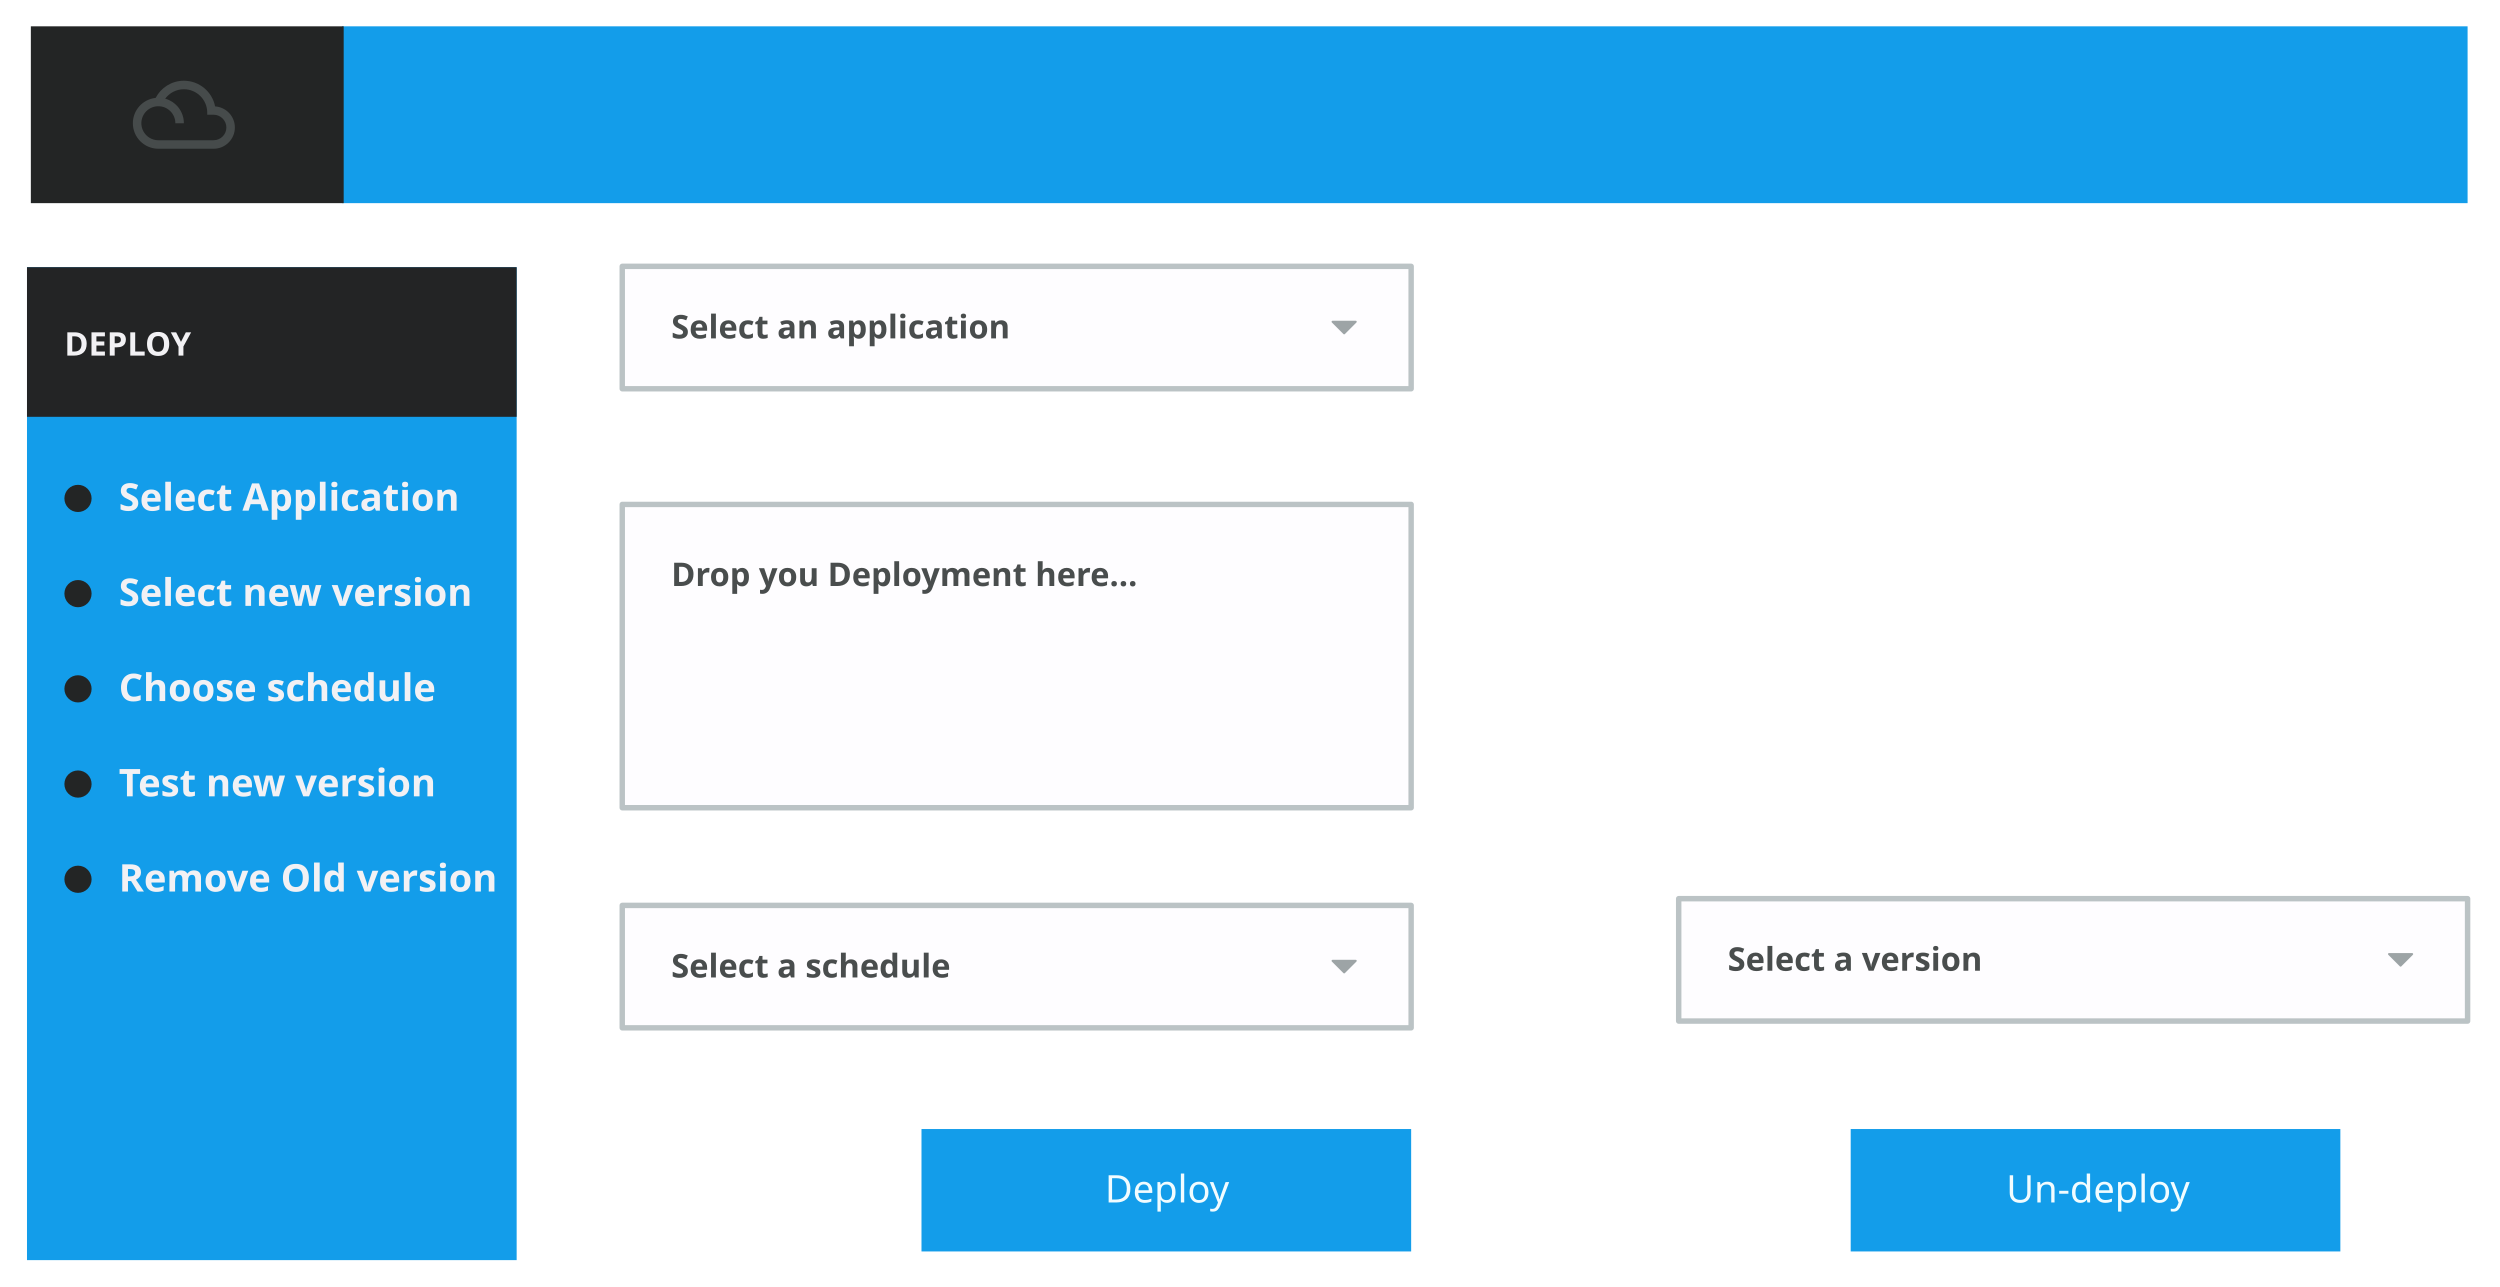
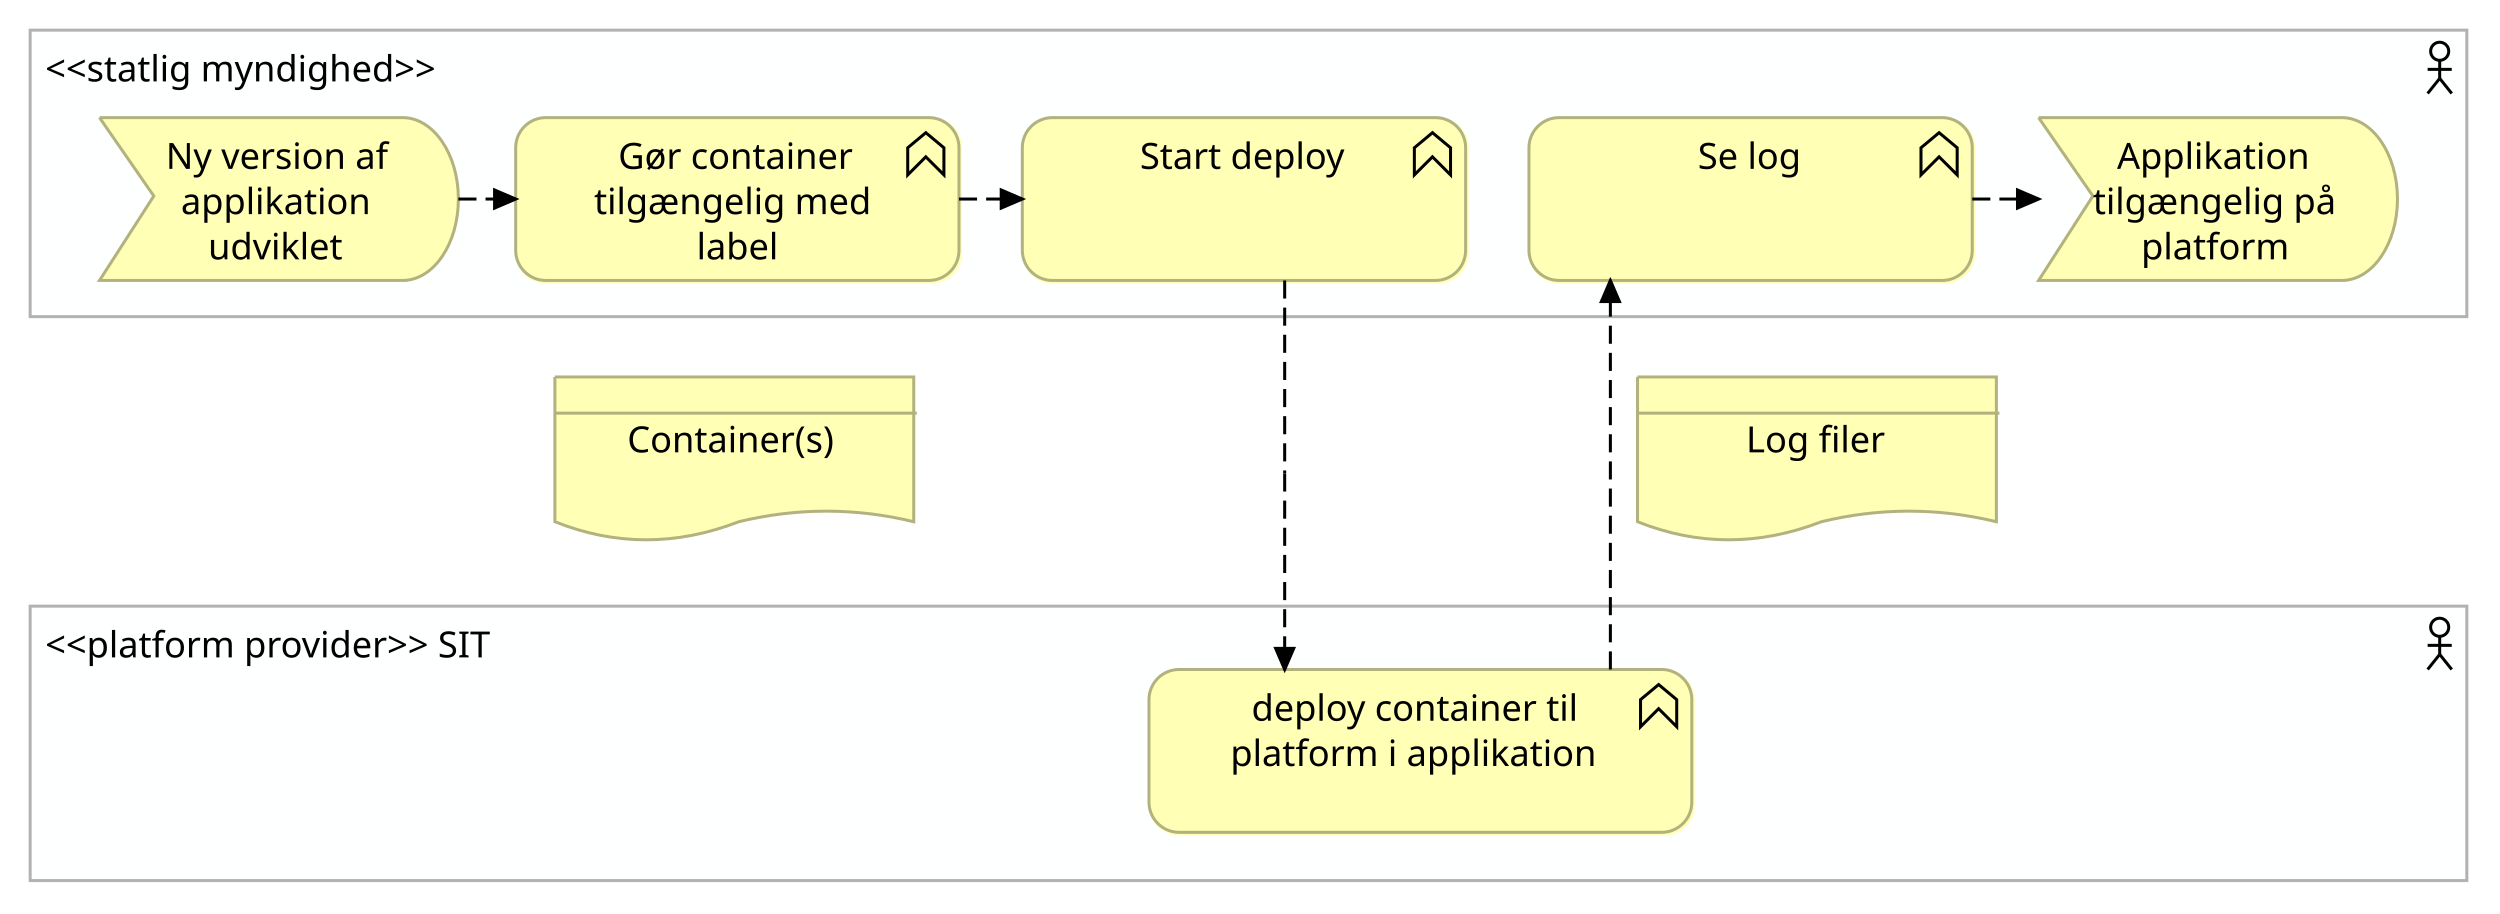
- <svg xmlns="http://www.w3.org/2000/svg" version="1.1" viewBox="0 13 919 473" width="919pt" height="473pt">
-   <defs>
-     <font-face font-family="Avenir" font-size="12" panose-1="2 0 6 3 2 0 0 2 0 3" units-per-em="1000" underline-position="-75" underline-thickness="50" slope="0" x-height="474" cap-height="708" ascent="1e3" descent="-365.997" font-weight="600">
-       <font-face-src>
-         <font-face-name name="Avenir-Medium" />
-       </font-face-src>
-     </font-face>
-     <font-face font-family="Avenir" font-size="14" panose-1="2 0 6 3 2 0 0 2 0 3" units-per-em="1000" underline-position="-75" underline-thickness="50" slope="0" x-height="474" cap-height="708" ascent="1e3" descent="-365.997" font-weight="600">
-       <font-face-src>
-         <font-face-name name="Avenir-Medium" />
-       </font-face-src>
-     </font-face>
-     <font-face font-family="Avenir" font-size="14" panose-1="2 11 5 3 2 2 3 2 2 4" units-per-em="1000" underline-position="-75" underline-thickness="50" slope="0" x-height="468" cap-height="708" ascent="1e3" descent="-365.997" font-weight="500">
-       <font-face-src>
-         <font-face-name name="Avenir-Roman" />
-       </font-face-src>
-     </font-face>
-   </defs>
-   <g stroke="none" stroke-opacity="1" stroke-dasharray="none" fill="none" fill-opacity="1">
-     <g>
-       <rect x="228.74" y="198.425" width="290" height="111.496" fill="#fefdff" />
-       <rect x="228.74" y="198.425" width="290" height="111.496" stroke="#bbc3c5" stroke-linecap="round" stroke-linejoin="round" stroke-width="2" />
-       <text transform="translate(246.7401 216.4252)" fill="#494d4d">
-         <tspan font-family="Avenir" font-size="12" font-weight="600" fill="#494d4d" x="0" y="12" textLength="160.968">Drop you Deployment here…</tspan>
-       </text>
-       <rect x="228.74" y="110.906" width="290" height="45" fill="#fefdff" />
-       <rect x="228.74" y="110.906" width="290" height="45" stroke="#bbc3c5" stroke-linecap="round" stroke-linejoin="round" stroke-width="2" />
-       <text transform="translate(246.7401 125.4055)" fill="#494d4d">
-         <tspan font-family="Avenir" font-size="12" font-weight="600" fill="#494d4d" x="0" y="12" textLength="112.476">Select an application</tspan>
-       </text>
-       <path d="M 498.632 131.534 C 498.738 131.428 498.769 131.27 498.712 131.133 C 498.655 130.994 498.521 130.906 498.372 130.906 L 489.844 130.906 C 489.696 130.906 489.561 130.994 489.505 131.133 C 489.447 131.27 489.479 131.428 489.584 131.534 L 493.848 135.798 C 493.92 135.869 494.014 135.906 494.109 135.906 C 494.202 135.906 494.297 135.869 494.369 135.798 Z" fill="#9da4a6" />
-       <rect x="9.921" y="111.22" width="180" height="365" fill="#139dea" />
-       <circle cx="28.671" cy="196.22" r="5" fill="#232525" />
-       <text transform="translate(43.67126 186.7205)" fill="#f2f1f4">
-         <tspan font-family="Avenir" font-size="14" font-weight="600" fill="#f2f1f4" x="0" y="14" textLength="114.87">Select Application</tspan>
-       </text>
-       <circle cx="28.671" cy="231.22" r="5" fill="#232525" />
-       <text transform="translate(43.67126 221.7205)" fill="#f2f1f4">
-         <tspan font-family="Avenir" font-size="14" font-weight="600" fill="#f2f1f4" x="0" y="14" textLength="118.258">Select new version</tspan>
-       </text>
-       <circle cx="28.671" cy="266.22" r="5" fill="#232525" />
-       <text transform="translate(43.67126 256.7205)" fill="#f2f1f4">
-         <tspan font-family="Avenir" font-size="14" font-weight="600" fill="#f2f1f4" x="0" y="14" textLength="108.178">Choose schedule</tspan>
-       </text>
-       <circle cx="28.671" cy="301.22" r="5" fill="#232525" />
-       <text transform="translate(43.67126 291.7205)" fill="#f2f1f4">
-         <tspan font-family="Avenir" font-size="14" font-weight="600" fill="#f2f1f4" x="0" y="14" textLength="106.834">Test new version</tspan>
-       </text>
-       <circle cx="28.671" cy="336.22" r="5" fill="#232525" />
-       <text transform="translate(43.67126 326.7205)" fill="#f2f1f4">
-         <tspan font-family="Avenir" font-size="14" font-weight="600" fill="#f2f1f4" x="0" y="14" textLength="128.352">Remove Old version</tspan>
-       </text>
-       <path d="M 107.827 137.848 C 107.932 137.743 107.964 137.585 107.907 137.448 C 107.85 137.309 107.716 137.22 107.566 137.22 L 99.039 137.22 C 98.891 137.22 98.756 137.309 98.7 137.448 C 98.642 137.585 98.674 137.743 98.779 137.848 L 103.043 142.113 C 103.114 142.184 103.209 142.22 103.303 142.22 C 103.397 142.22 103.492 142.184 103.564 142.113 Z" fill="#9da4a6" />
-       <rect x="9.921" y="111.22" width="180" height="55" fill="#232425" />
-       <text transform="translate(23.67126 131.7205)" fill="#f2f1f4">
-         <tspan font-family="Avenir" font-size="12" font-weight="600" fill="#f2f1f4" x="0" y="12" textLength="46.896">DEPLOY</tspan>
-       </text>
-       <rect x="125.709" y="22.677" width="781.378" height="65" fill="#139dea" />
-       <text transform="translate(160.7087 45.67717)" fill="#fefdff">
-         <tspan font-family="Avenir" font-size="14" font-weight="600" fill="#fefdff" x="355.689" y="14" textLength="46.704">            </tspan>
-       </text>
-       <rect x="11.339" y="22.677" width="115" height="65" fill="#232525" />
-       <path d="M 79.073 52.115 C 78.01 46.724 73.276 42.677 67.589 42.677 C 63.073 42.677 59.167 45.24 57.214 48.99 C 52.51 49.49 48.839 53.458 48.839 58.302 C 48.839 63.474 53.042 67.677 58.214 67.677 L 78.526 67.677 C 82.839 67.677 86.339 64.177 86.339 59.865 C 86.339 55.74 83.135 52.396 79.073 52.115 Z M 78.526 64.552 L 58.214 64.552 C 54.76 64.552 51.964 61.755 51.964 58.302 C 51.964 54.849 54.76 52.052 58.214 52.052 C 61.667 52.052 64.464 54.849 64.464 58.302 L 67.589 58.302 C 67.589 53.99 64.682 50.365 60.714 49.271 C 62.292 47.177 64.776 45.802 67.589 45.802 C 72.323 45.802 76.182 49.662 76.182 54.396 L 76.182 55.177 L 78.526 55.177 C 81.104 55.177 83.214 57.287 83.214 59.865 C 83.214 62.443 81.104 64.552 78.526 64.552 Z" fill="#464b4b" />
-       <rect x="338.74" y="428.031" width="180" height="45" fill="#139dea" />
-       <text transform="translate(338.7402 441.0315)" fill="#f1fcff">
-         <tspan font-family="Avenir" font-size="14" font-weight="500" fill="#f1fcff" x="67.432" y="14" textLength="45.136">Deploy</tspan>
-       </text>
-       <rect x="228.74" y="345.827" width="290" height="45" fill="#fefdff" />
-       <rect x="228.74" y="345.827" width="290" height="45" stroke="#bbc3c5" stroke-linecap="round" stroke-linejoin="round" stroke-width="2" />
-       <text transform="translate(246.7401 360.3268)" fill="#494d4d">
-         <tspan font-family="Avenir" font-size="12" font-weight="600" fill="#494d4d" x="0" y="12" textLength="94.032">Select a schedule</tspan>
-       </text>
-       <path d="M 498.632 366.455 C 498.738 366.35 498.769 366.191 498.712 366.054 C 498.655 365.915 498.521 365.827 498.372 365.827 L 489.844 365.827 C 489.696 365.827 489.561 365.915 489.505 366.054 C 489.447 366.191 489.479 366.35 489.584 366.455 L 493.848 370.719 C 493.92 370.79 494.014 370.827 494.109 370.827 C 494.202 370.827 494.297 370.79 494.369 370.719 Z" fill="#9da4a6" />
-       <rect x="680.315" y="428.031" width="180" height="45" fill="#139dea" />
-       <text transform="translate(680.315 441.0315)" fill="#f1fcff">
-         <tspan font-family="Avenir" font-size="14" font-weight="500" fill="#f1fcff" x="57.191" y="14" textLength="65.618">Un-deploy</tspan>
-       </text>
-       <rect x="617.087" y="343.346" width="290" height="45" fill="#fefdff" />
-       <rect x="617.087" y="343.346" width="290" height="45" stroke="#bbc3c5" stroke-linecap="round" stroke-linejoin="round" stroke-width="2" />
-       <text transform="translate(635.0866 357.8465)" fill="#494d4d">
-         <tspan font-family="Avenir" font-size="12" font-weight="600" fill="#494d4d" x="0" y="12" textLength="85.14">Select a version</tspan>
-       </text>
-       <path d="M 886.979 363.974 C 887.084 363.869 887.116 363.711 887.058 363.574 C 887.001 363.435 886.867 363.346 886.718 363.346 L 878.191 363.346 C 878.042 363.346 877.908 363.435 877.851 363.574 C 877.793 363.711 877.826 363.869 877.931 363.974 L 882.194 368.239 C 882.266 368.31 882.36 368.346 882.455 368.346 C 882.549 368.346 882.643 368.31 882.715 368.239 Z" fill="#9da4a6" />
+ <svg xmlns="http://www.w3.org/2000/svg" fill-opacity="1" color-rendering="auto" color-interpolation="auto" text-rendering="auto" stroke="black" stroke-linecap="square" stroke-miterlimit="10" shape-rendering="auto" stroke-opacity="1" fill="black" stroke-dasharray="none" font-weight="normal" stroke-width="1" viewBox="0 0 829 303" font-family="'Dialog'" font-style="normal" stroke-linejoin="miter" font-size="12" stroke-dashoffset="0" image-rendering="auto">
+   <defs id="genericDefs" />
+   <g>
+     <defs id="defs1">
+       <clipPath clipPathUnits="userSpaceOnUse" id="clipPath1">
+         <path d="M9 9 L820 9 L820 107 L9 107 L9 9 Z" />
+       </clipPath>
+       <clipPath clipPathUnits="userSpaceOnUse" id="clipPath2">
+         <path d="M14 14 L160 14 L160 31 L14 31 L14 14 Z" />
+       </clipPath>
+       <clipPath clipPathUnits="userSpaceOnUse" id="clipPath3">
+         <path d="M32 38 L154 38 L154 95 L32 95 L32 38 Z" />
+       </clipPath>
+       <clipPath clipPathUnits="userSpaceOnUse" id="clipPath4">
+         <path d="M54 43 L132 43 L132 90 L54 90 L54 43 Z" />
+       </clipPath>
+       <clipPath clipPathUnits="userSpaceOnUse" id="clipPath5">
+         <path d="M170 38 L320 38 L320 95 L170 95 L170 38 Z" />
+       </clipPath>
+       <clipPath clipPathUnits="userSpaceOnUse" id="clipPath6">
+         <path d="M196 43 L293 43 L293 90 L196 90 L196 43 Z" />
+       </clipPath>
+       <clipPath clipPathUnits="userSpaceOnUse" id="clipPath7">
+         <path d="M338 38 L488 38 L488 95 L338 95 L338 38 Z" />
+       </clipPath>
+       <clipPath clipPathUnits="userSpaceOnUse" id="clipPath8">
+         <path d="M377 43 L449 43 L449 60 L377 60 L377 43 Z" />
+       </clipPath>
+       <clipPath clipPathUnits="userSpaceOnUse" id="clipPath9">
+         <path d="M506 38 L656 38 L656 95 L506 95 L506 38 Z" />
+       </clipPath>
+       <clipPath clipPathUnits="userSpaceOnUse" id="clipPath10">
+         <path d="M562 43 L600 43 L600 60 L562 60 L562 43 Z" />
+       </clipPath>
+       <clipPath clipPathUnits="userSpaceOnUse" id="clipPath11">
+         <path d="M675 38 L797 38 L797 95 L675 95 L675 38 Z" />
+       </clipPath>
+       <clipPath clipPathUnits="userSpaceOnUse" id="clipPath12">
+         <path d="M693 43 L779 43 L779 90 L693 90 L693 43 Z" />
+       </clipPath>
+       <clipPath clipPathUnits="userSpaceOnUse" id="clipPath13">
+         <path d="M9 200 L820 200 L820 294 L9 294 L9 200 Z" />
+       </clipPath>
+       <clipPath clipPathUnits="userSpaceOnUse" id="clipPath14">
+         <path d="M14 205 L178 205 L178 222 L14 222 L14 205 Z" />
+       </clipPath>
+       <clipPath clipPathUnits="userSpaceOnUse" id="clipPath15">
+         <path d="M380 221 L563 221 L563 278 L380 278 L380 221 Z" />
+       </clipPath>
+       <clipPath clipPathUnits="userSpaceOnUse" id="clipPath16">
+         <path d="M407 226 L536 226 L536 258 L407 258 L407 226 Z" />
+       </clipPath>
+       <clipPath clipPathUnits="userSpaceOnUse" id="clipPath17">
+         <path d="M183 124 L305 124 L305 181 L183 181 L183 124 Z" />
+       </clipPath>
+       <clipPath clipPathUnits="userSpaceOnUse" id="clipPath18">
+         <path d="M207 137 L280 137 L280 154 L207 154 L207 137 Z" />
+       </clipPath>
+       <clipPath clipPathUnits="userSpaceOnUse" id="clipPath19">
+         <path d="M542 124 L664 124 L664 181 L542 181 L542 124 Z" />
+       </clipPath>
+       <clipPath clipPathUnits="userSpaceOnUse" id="clipPath20">
+         <path d="M578 137 L628 137 L628 154 L578 154 L578 137 Z" />
+       </clipPath>
+       <clipPath clipPathUnits="userSpaceOnUse" id="clipPath21">
+         <path d="M141 52 L183 52 L183 81 L141 81 L141 52 Z" />
+       </clipPath>
+       <clipPath clipPathUnits="userSpaceOnUse" id="clipPath22">
+         <path d="M163 62 L173 62 L173 71 L163 71 L163 62 Z" />
+       </clipPath>
+       <clipPath clipPathUnits="userSpaceOnUse" id="clipPath23">
+         <path d="M307 52 L351 52 L351 81 L307 81 L307 52 Z" />
+       </clipPath>
+       <clipPath clipPathUnits="userSpaceOnUse" id="clipPath24">
+         <path d="M331 62 L341 62 L341 71 L331 71 L331 62 Z" />
+       </clipPath>
+       <clipPath clipPathUnits="userSpaceOnUse" id="clipPath25">
+         <path d="M412 82 L441 82 L441 234 L412 234 L412 82 Z" />
+       </clipPath>
+       <clipPath clipPathUnits="userSpaceOnUse" id="clipPath26">
+         <path d="M422 214 L431 214 L431 224 L422 224 L422 214 Z" />
+       </clipPath>
+       <clipPath clipPathUnits="userSpaceOnUse" id="clipPath27">
+         <path d="M520 82 L549 82 L549 234 L520 234 L520 82 Z" />
+       </clipPath>
+       <clipPath clipPathUnits="userSpaceOnUse" id="clipPath28">
+         <path d="M530 92 L539 92 L539 102 L530 102 L530 92 Z" />
+       </clipPath>
+       <clipPath clipPathUnits="userSpaceOnUse" id="clipPath29">
+         <path d="M643 52 L688 52 L688 81 L643 81 L643 52 Z" />
+       </clipPath>
+       <clipPath clipPathUnits="userSpaceOnUse" id="clipPath30">
+         <path d="M668 62 L678 62 L678 71 L668 71 L668 62 Z" />
+       </clipPath>
+       <font horiz-adv-x="75.0" id="font1">
+         <font-face ascent="96.68" font-style="normal" descent="21.094" units-per-em="100" font-family="Lucida Grande" font-weight="normal" />
+         <missing-glyph horiz-adv-x="75.0" d="M12.5 0 L12.5 62.5 L62.5 62.5 L62.5 0 ZM15.625 3.125 L59.375 3.125 L59.375 59.375 L15.625 59.375 Z" />
+         <glyph unicode="&gt;" horiz-adv-x="79.492" d="M10.84 0 L68.652 28.906 L10.84 57.812 L10.84 49.756 L52.49 28.906 L10.84 8.105 Z" />
+         <glyph unicode="e" horiz-adv-x="55.713" d="M48.486 1.709 Q38.818 -1.221 31.934 -1.221 Q20.215 -1.221 12.817 6.567 Q5.42 14.355 5.42 26.758 Q5.42 38.818 11.938 46.533 Q18.457 54.248 28.613 54.248 Q38.232 54.248 43.481 47.412 Q48.73 40.576 48.73 27.979 L48.682 25 L15.234 25 Q17.334 6.104 33.74 6.104 Q39.746 6.104 48.486 9.326 ZM15.674 32.227 L39.062 32.227 Q39.062 47.022 28.027 47.022 Q16.943 47.022 15.674 32.227 Z" />
+         <glyph unicode="h" horiz-adv-x="62.061" d="M9.619 0 L9.619 77.1 L19.238 77.1 L19.238 43.066 Q26.855 54.199 37.891 54.199 Q44.775 54.199 48.877 49.829 Q52.978 45.459 52.978 38.086 L52.978 0 L43.359 0 L43.359 34.961 Q43.359 40.869 41.626 43.384 Q39.893 45.898 35.889 45.898 Q27.051 45.898 19.238 34.326 L19.238 0 Z" />
+         <glyph unicode="d" horiz-adv-x="62.939" d="M43.652 0 L43.652 9.961 Q37.793 -1.221 25.977 -1.221 Q16.406 -1.221 10.913 5.762 Q5.42 12.744 5.42 24.854 Q5.42 38.086 11.646 46.143 Q17.871 54.199 28.027 54.199 Q37.451 54.199 43.652 46.973 L43.652 77.1 L53.32 77.1 L53.32 0 ZM43.652 40.381 Q36.182 46.973 29.492 46.973 Q15.674 46.973 15.674 25.83 Q15.674 7.227 27.979 7.227 Q35.986 7.227 43.652 15.967 Z" />
+         <glyph unicode="n" horiz-adv-x="62.061" d="M9.619 0 L9.619 53.027 L19.238 53.027 L19.238 43.066 Q26.855 54.199 37.891 54.199 Q44.775 54.199 48.877 49.829 Q52.978 45.459 52.978 38.086 L52.978 0 L43.359 0 L43.359 34.961 Q43.359 40.869 41.626 43.384 Q39.893 45.898 35.889 45.898 Q27.051 45.898 19.238 34.326 L19.238 0 Z" />
+         <glyph unicode="y" horiz-adv-x="52.246" d="M12.695 -19.287 L21.289 0 L0.781 53.027 L11.182 53.027 L26.367 13.086 L42.578 53.027 L51.66 53.027 L22.705 -19.287 Z" />
+         <glyph unicode="m" horiz-adv-x="93.359" d="M9.619 0 L9.619 53.027 L19.238 53.027 L19.238 43.066 Q26.27 54.199 37.305 54.199 Q47.949 54.199 51.807 43.066 Q58.643 54.248 69.58 54.248 Q76.611 54.248 80.469 50.122 Q84.326 45.996 84.326 38.574 L84.326 0 L74.658 0 L74.658 37.06 Q74.658 46.143 67.481 46.143 Q60.01 46.143 51.807 35.547 L51.807 0 L42.139 0 L42.139 37.06 Q42.139 46.191 34.815 46.191 Q27.539 46.191 19.238 35.547 L19.238 0 Z" />
+         <glyph unicode=" " horiz-adv-x="31.641" d="" />
+         <glyph unicode="g" horiz-adv-x="62.354" d="M9.815 -17.627 L10.938 -9.277 Q19.287 -13.232 27.393 -13.232 Q43.652 -13.232 43.652 4.004 L43.652 12.354 Q38.33 1.221 26.172 1.221 Q16.65 1.221 11.035 8.154 Q5.42 15.088 5.42 26.855 Q5.42 38.965 11.816 46.582 Q18.213 54.199 28.369 54.199 Q37.256 54.199 43.652 46.973 L43.652 53.027 L53.32 53.027 L53.32 14.453 Q53.32 2.002 52.026 -3.979 Q50.732 -9.961 47.168 -13.77 Q40.869 -20.459 27.588 -20.459 Q18.311 -20.459 9.815 -17.627 ZM43.652 18.359 L43.652 40.381 Q37.305 46.973 29.834 46.973 Q23.193 46.973 19.434 41.65 Q15.674 36.328 15.674 27.051 Q15.674 9.619 27.93 9.619 Q36.279 9.619 43.652 18.359 Z" />
+         <glyph unicode="i" horiz-adv-x="28.906" d="M9.619 0 L9.619 53.027 L19.238 53.027 L19.238 0 ZM9.619 62.647 L9.619 72.266 L19.238 72.266 L19.238 62.647 Z" />
+         <glyph unicode="l" horiz-adv-x="28.906" d="M9.619 0 L9.619 77.1 L19.238 77.1 L19.238 0 Z" />
+         <glyph unicode="a" horiz-adv-x="55.225" d="M36.963 6.738 Q28.32 -1.221 20.312 -1.221 Q13.721 -1.221 9.375 2.905 Q5.029 7.031 5.029 13.33 Q5.029 22.021 12.329 26.685 Q19.629 31.348 33.252 31.348 L35.547 31.348 L35.547 37.744 Q35.547 46.973 26.074 46.973 Q18.457 46.973 9.619 42.285 L9.619 50.244 Q19.336 54.199 27.832 54.199 Q36.719 54.199 40.942 50.195 Q45.166 46.191 45.166 37.744 L45.166 13.721 Q45.166 5.469 50.244 5.469 Q50.879 5.469 52.1 5.664 L52.783 0.342 Q49.512 -1.221 45.557 -1.221 Q38.818 -1.221 36.963 6.738 ZM35.547 11.963 L35.547 25.684 L32.324 25.781 Q24.414 25.781 19.531 22.778 Q14.648 19.775 14.648 14.893 Q14.648 11.426 17.09 9.033 Q19.531 6.641 23.047 6.641 Q29.053 6.641 35.547 11.963 Z" />
+         <glyph unicode="t" horiz-adv-x="37.402" d="M25.537 -1.221 Q18.213 -1.221 14.111 2.978 Q10.01 7.178 10.01 14.648 L10.01 45.801 L3.369 45.801 L3.369 53.027 L10.01 53.027 L10.01 62.647 L19.629 63.574 L19.629 53.027 L33.496 53.027 L33.496 45.801 L19.629 45.801 L19.629 16.406 Q19.629 6.006 28.613 6.006 Q30.518 6.006 33.252 6.641 L33.252 0 Q28.809 -1.221 25.537 -1.221 Z" />
+         <glyph unicode="s" horiz-adv-x="50.977" d="M23.682 -1.221 Q17.09 -1.221 7.666 1.855 L7.666 10.693 Q17.09 6.006 24.072 6.006 Q28.223 6.006 30.957 8.252 Q33.691 10.498 33.691 13.867 Q33.691 18.799 26.025 22.021 L20.41 24.414 Q7.959 29.59 7.959 39.307 Q7.959 46.24 12.866 50.22 Q17.773 54.199 26.318 54.199 Q30.762 54.199 37.305 52.978 L39.307 52.588 L39.307 44.58 Q31.25 46.973 26.514 46.973 Q17.236 46.973 17.236 40.234 Q17.236 35.889 24.268 32.91 L28.906 30.957 Q36.768 27.637 40.039 23.95 Q43.31 20.264 43.31 14.746 Q43.31 7.764 37.793 3.272 Q32.275 -1.221 23.682 -1.221 Z" />
+         <glyph unicode="&lt;" horiz-adv-x="79.492" d="M68.652 0 L10.84 28.906 L68.652 57.812 L68.652 49.756 L27.002 28.906 L68.652 8.105 Z" />
+         <glyph unicode="f" horiz-adv-x="36.768" d="M21.094 45.801 L21.094 0 L11.426 0 L11.426 45.801 L3.906 45.801 L3.906 53.027 L11.426 53.027 L11.426 59.375 Q11.426 78.32 28.711 78.32 Q33.545 78.32 39.697 76.709 L39.697 69.092 Q33.203 71.094 29.297 71.094 Q24.561 71.094 22.827 68.823 Q21.094 66.553 21.094 60.4 L21.094 53.027 L34.326 53.027 L34.326 45.801 Z" />
+         <glyph unicode="o" horiz-adv-x="61.426" d="M30.371 -1.221 Q18.994 -1.221 12.207 6.323 Q5.42 13.867 5.42 26.514 Q5.42 39.307 12.231 46.753 Q19.043 54.199 30.713 54.199 Q42.383 54.199 49.194 46.753 Q56.006 39.307 56.006 26.611 Q56.006 13.623 49.17 6.201 Q42.334 -1.221 30.371 -1.221 ZM30.518 6.006 Q45.801 6.006 45.801 26.611 Q45.801 46.973 30.713 46.973 Q15.674 46.973 15.674 26.514 Q15.674 6.006 30.518 6.006 Z" />
+         <glyph unicode="r" horiz-adv-x="40.918" d="M9.619 0 L9.619 53.027 L19.238 53.027 L19.238 43.066 Q24.951 54.199 35.84 54.199 Q37.305 54.199 38.916 53.955 L38.916 44.971 Q36.426 45.801 34.522 45.801 Q25.391 45.801 19.238 34.961 L19.238 0 Z" />
+         <glyph unicode="v" horiz-adv-x="51.758" d="M20.605 0 L0.879 53.027 L10.498 53.027 L25.928 11.768 L42.188 53.027 L51.172 53.027 L30.225 0 Z" />
+         <glyph unicode="N" horiz-adv-x="73.877" d="M9.326 0 L9.326 72.266 L19.385 72.266 L55.762 16.455 L55.762 72.266 L64.551 72.266 L64.551 0 L54.541 0 L18.115 55.81 L18.115 0 Z" />
+         <glyph unicode="k" horiz-adv-x="58.447" d="M9.619 0 L9.619 77.1 L19.238 77.1 L19.238 27.295 L41.699 53.027 L52.051 53.027 L30.615 28.271 L56.494 0 L44.19 0 L19.238 27.197 L19.238 0 Z" />
+         <glyph unicode="p" horiz-adv-x="62.939" d="M9.619 -19.287 L9.619 53.027 L19.238 53.027 L19.238 43.066 Q25.146 54.199 36.963 54.199 Q46.533 54.199 52.026 47.217 Q57.52 40.234 57.52 28.125 Q57.52 14.941 51.294 6.86 Q45.068 -1.221 34.912 -1.221 Q25.488 -1.221 19.238 6.006 L19.238 -19.287 ZM19.238 12.646 Q26.66 6.006 33.398 6.006 Q47.266 6.006 47.266 27.148 Q47.266 45.801 34.961 45.801 Q26.904 45.801 19.238 37.06 Z" />
+         <glyph unicode="u" horiz-adv-x="62.061" d="M42.773 0 L42.773 9.961 Q35.107 -1.221 24.17 -1.221 Q17.236 -1.221 13.135 3.149 Q9.033 7.519 9.033 14.941 L9.033 53.027 L18.652 53.027 L18.652 18.066 Q18.652 12.109 20.386 9.595 Q22.119 7.08 26.172 7.08 Q34.961 7.08 42.773 18.652 L42.773 53.027 L52.393 53.027 L52.393 0 Z" />
+         <glyph unicode="c" horiz-adv-x="51.221" d="M30.322 -1.221 Q19.58 -1.221 12.5 6.738 Q5.42 14.697 5.42 26.807 Q5.42 39.746 12.427 46.973 Q19.434 54.199 31.982 54.199 Q38.184 54.199 45.85 52.49 L45.85 44.434 Q37.695 46.826 32.568 46.826 Q25.195 46.826 20.727 41.284 Q16.26 35.742 16.26 26.514 Q16.26 17.578 20.85 12.06 Q25.439 6.543 32.861 6.543 Q39.453 6.543 46.435 9.912 L46.435 1.611 Q37.109 -1.221 30.322 -1.221 Z" />
+         <glyph unicode="ø" horiz-adv-x="61.426" d="M5.42 -1.221 L11.768 6.885 L11.621 7.031 Q5.42 14.16 5.42 26.367 Q5.42 39.258 12.207 46.728 Q18.994 54.199 30.713 54.199 Q39.404 54.199 45.557 50.049 L48.877 54.199 L56.006 54.199 L49.707 46.143 L49.805 45.947 Q56.006 38.184 56.006 26.562 Q56.006 13.77 49.219 6.274 Q42.432 -1.221 30.762 -1.221 Q22.266 -1.221 15.918 2.93 L12.646 -1.221 ZM43.701 38.428 L21.094 9.57 Q24.854 6.006 30.615 6.006 Q45.801 6.006 45.801 26.27 Q45.801 32.91 43.701 38.428 ZM17.773 14.551 L40.381 43.359 Q36.426 46.973 30.811 46.973 Q15.674 46.973 15.674 26.709 Q15.674 19.629 17.773 14.551 Z" />
+         <glyph unicode="G" horiz-adv-x="72.266" d="M63.623 1.953 Q50.488 -1.807 40.723 -1.807 Q23.486 -1.807 14.282 8.008 Q5.078 17.822 5.078 36.133 Q5.078 54.102 14.404 64.087 Q23.73 74.072 40.576 74.072 Q51.611 74.072 63.525 70.801 L63.525 61.328 Q48.584 66.406 40.625 66.406 Q28.906 66.406 22.436 58.447 Q15.967 50.488 15.967 36.035 Q15.967 21.729 22.9 13.794 Q29.834 5.859 42.334 5.859 Q47.461 5.859 53.418 7.666 L53.418 31.201 L63.623 31.201 Z" />
+         <glyph unicode="æ" horiz-adv-x="85.107" d="M39.502 9.424 Q30.225 -1.221 20.312 -1.221 Q13.721 -1.221 9.375 2.905 Q5.029 7.031 5.029 13.33 Q5.029 22.021 12.329 26.685 Q19.629 31.348 33.252 31.348 L35.547 31.348 L35.547 37.744 Q35.547 42.334 33.179 44.653 Q30.811 46.973 26.074 46.973 Q18.457 46.973 9.619 42.285 L9.619 50.244 Q19.336 54.199 27.832 54.199 Q37.353 54.199 42.822 48.291 Q48.828 54.199 57.617 54.199 Q67.822 54.199 72.925 46.899 Q78.027 39.6 78.027 25 L45.215 25 Q45.898 15.479 50.342 10.742 Q54.785 6.006 63.037 6.006 Q69.873 6.006 78.027 9.473 L78.027 1.807 Q68.603 -1.221 60.498 -1.221 Q53.516 -1.221 48.267 1.44 Q43.018 4.102 39.502 9.424 ZM35.547 11.963 L35.547 25.684 L32.324 25.781 Q24.414 25.781 19.531 22.778 Q14.648 19.775 14.648 14.893 Q14.648 11.426 17.09 9.033 Q19.531 6.641 23.047 6.641 Q29.053 6.641 35.547 11.963 ZM45.508 31.641 L67.773 31.641 Q67.773 39.307 65.161 43.164 Q62.549 47.022 57.324 47.022 Q52.002 47.022 49.048 43.164 Q46.094 39.307 45.508 31.641 Z" />
+         <glyph unicode="b" horiz-adv-x="62.939" d="M9.619 -0.586 L9.619 77.1 L19.238 77.1 L19.238 43.066 Q25.146 54.199 36.963 54.199 Q46.533 54.199 52.026 47.217 Q57.52 40.234 57.52 28.125 Q57.52 14.941 51.294 6.86 Q45.068 -1.221 34.912 -1.221 Q25.488 -1.221 19.238 6.006 L18.066 -0.586 ZM19.238 12.646 Q26.66 6.006 33.398 6.006 Q47.266 6.006 47.266 27.148 Q47.266 45.801 34.961 45.801 Q26.904 45.801 19.238 37.06 Z" />
+         <glyph unicode="S" horiz-adv-x="53.857" d="M23.486 -1.807 Q16.211 -1.807 4.883 1.367 L4.883 11.523 Q17.09 5.859 24.951 5.859 Q31.006 5.859 34.692 9.033 Q38.379 12.207 38.379 17.383 Q38.379 21.631 35.962 24.609 Q33.545 27.588 27.051 31.25 L22.07 34.131 Q12.842 39.404 9.058 44.067 Q5.273 48.73 5.273 54.932 Q5.273 63.281 11.328 68.677 Q17.383 74.072 26.758 74.072 Q35.107 74.072 44.385 71.289 L44.385 61.914 Q32.959 66.406 27.344 66.406 Q22.021 66.406 18.555 63.574 Q15.088 60.742 15.088 56.445 Q15.088 52.832 17.627 50.049 Q20.166 47.266 26.904 43.408 L32.08 40.478 Q41.455 35.156 45.166 30.42 Q48.877 25.684 48.877 19.043 Q48.877 9.619 41.919 3.906 Q34.961 -1.807 23.486 -1.807 Z" />
+         <glyph unicode="A" horiz-adv-x="68.994" d="M45.947 27.637 L33.643 58.789 L21.289 27.637 ZM56.787 0 L48.926 20.02 L18.311 20.02 L10.352 0 L0.83 0 L29.492 72.266 L39.648 72.266 L67.871 0 Z" />
+         <glyph unicode="å" horiz-adv-x="55.225" d="M36.963 6.738 Q28.32 -1.221 20.312 -1.221 Q13.721 -1.221 9.375 2.905 Q5.029 7.031 5.029 13.33 Q5.029 22.021 12.329 26.685 Q19.629 31.348 33.252 31.348 L35.547 31.348 L35.547 37.744 Q35.547 46.973 26.074 46.973 Q18.457 46.973 9.619 42.285 L9.619 50.244 Q19.336 54.199 27.832 54.199 Q36.719 54.199 40.942 50.195 Q45.166 46.191 45.166 37.744 L45.166 13.721 Q45.166 5.469 50.244 5.469 Q50.879 5.469 52.1 5.664 L52.783 0.342 Q49.512 -1.221 45.557 -1.221 Q38.818 -1.221 36.963 6.738 ZM35.547 11.963 L35.547 25.684 L32.324 25.781 Q24.414 25.781 19.531 22.778 Q14.648 19.775 14.648 14.893 Q14.648 11.426 17.09 9.033 Q19.531 6.641 23.047 6.641 Q29.053 6.641 35.547 11.963 ZM27.783 62.647 Q23.242 62.647 20.044 65.894 Q16.846 69.141 16.846 73.731 Q16.846 78.32 20.068 81.567 Q23.291 84.814 27.93 84.814 Q32.52 84.814 35.767 81.592 Q39.014 78.369 39.014 73.731 Q39.014 69.043 35.767 65.845 Q32.52 62.647 27.783 62.647 ZM27.832 66.846 Q30.762 66.846 32.788 68.848 Q34.815 70.85 34.815 73.779 Q34.815 76.611 32.788 78.613 Q30.762 80.615 27.93 80.615 Q25.049 80.615 23.047 78.613 Q21.045 76.611 21.045 73.731 Q21.045 70.898 23.047 68.872 Q25.049 66.846 27.832 66.846 Z" />
+         <glyph unicode="T" horiz-adv-x="63.232" d="M26.514 0 L26.514 64.6 L0.879 64.6 L0.879 72.266 L62.402 72.266 L62.402 64.6 L36.768 64.6 L36.768 0 Z" />
+         <glyph unicode="I" horiz-adv-x="28.809" d="M9.277 0 L9.277 72.266 L19.531 72.266 L19.531 0 Z" />
+         <glyph unicode=")" horiz-adv-x="32.52" d="M3.613 -7.812 L3.613 -14.453 Q14.16 -7.275 20.337 5.054 Q26.514 17.383 26.514 31.348 Q26.514 45.264 20.337 57.593 Q14.16 69.922 3.613 77.1 L3.613 70.459 Q10.791 62.647 13.843 53.662 Q16.895 44.678 16.895 31.348 Q16.895 17.969 13.843 8.984 Q10.791 0 3.613 -7.812 Z" />
+         <glyph unicode="(" horiz-adv-x="32.52" d="M28.906 -7.812 L28.906 -14.453 Q18.359 -7.275 12.183 5.054 Q6.006 17.383 6.006 31.348 Q6.006 45.264 12.183 57.593 Q18.359 69.922 28.906 77.1 L28.906 70.459 Q21.729 62.647 18.677 53.662 Q15.625 44.678 15.625 31.348 Q15.625 17.969 18.677 8.984 Q21.729 0 28.906 -7.812 Z" />
+         <glyph unicode="C" horiz-adv-x="69.189" d="M40.283 -1.807 Q23.438 -1.807 14.258 8.081 Q5.078 17.969 5.078 36.084 Q5.078 54.15 14.429 64.111 Q23.779 74.072 40.772 74.072 Q50.488 74.072 63.525 70.898 L63.525 61.279 Q48.682 66.406 40.625 66.406 Q28.857 66.406 22.412 58.447 Q15.967 50.488 15.967 35.986 Q15.967 22.168 22.852 14.185 Q29.736 6.201 41.65 6.201 Q51.904 6.201 63.623 12.5 L63.623 3.711 Q52.93 -1.807 40.283 -1.807 Z" />
+         <glyph unicode="L" horiz-adv-x="53.32" d="M9.326 0 L9.326 72.266 L19.58 72.266 L19.58 7.666 L52.1 7.666 L52.1 0 Z" />
+       </font>
+     </defs>
+     <g fill="rgb(254,255,255)" text-rendering="optimizeLegibility" font-family="'Lucida Grande'" stroke-linejoin="round" stroke="rgb(254,255,255)" stroke-width="0" stroke-miterlimit="0">
+       <rect x="10" width="809" height="96" y="10" clip-path="url(#clipPath1)" stroke="none" />
+     </g>
+     <g fill="rgb(177,178,178)" text-rendering="optimizeLegibility" font-family="'Lucida Grande'" stroke-linecap="butt" stroke="rgb(177,178,178)">
+       <rect fill="none" x="10" width="808" height="95" y="10" clip-path="url(#clipPath1)" />
+       <circle fill="none" r="3" clip-path="url(#clipPath1)" cx="809" cy="17" stroke="black" />
+       <line clip-path="url(#clipPath1)" fill="none" x1="809" x2="809" y1="20" y2="26" stroke="black" />
+       <line clip-path="url(#clipPath1)" fill="none" x1="809" x2="805" y1="26" y2="31" stroke="black" />
+       <line clip-path="url(#clipPath1)" fill="none" x1="809" x2="813" y1="26" y2="31" stroke="black" />
+       <line clip-path="url(#clipPath1)" fill="none" x1="805" x2="813" y1="23" y2="23" stroke="black" />
+       <text fill="black" x="15" xml:space="preserve" y="27" clip-path="url(#clipPath2)" stroke="none">&lt;&lt;statlig myndighed&gt;&gt;</text>
+       <path fill="rgb(255,255,181)" d="M33 39 L51 65 L33 93 L135 93 L133.5 93 C143.717 93 152 80.912 152 66 C152 51.088 143.717 39 133.5 39" clip-path="url(#clipPath3)" fill-rule="evenodd" stroke="none" />
+       <path fill="none" d="M33 39 L51 65 L33 93 L135 93 L133.5 93 C143.717 93 152 80.912 152 66 C152 51.088 143.717 39 133.5 39 L33 39" clip-path="url(#clipPath3)" fill-rule="evenodd" stroke="rgb(178,178,126)" />
+       <text fill="black" x="55" xml:space="preserve" y="56" clip-path="url(#clipPath4)" stroke="none">Ny version af</text>
+       <text fill="black" x="60" xml:space="preserve" y="71" clip-path="url(#clipPath4)" stroke="none">applikation</text>
+       <text fill="black" x="69" xml:space="preserve" y="86" clip-path="url(#clipPath4)" stroke="none">udviklet</text>
+       <rect x="171" y="39" clip-path="url(#clipPath5)" fill="rgb(255,255,181)" width="148" rx="10" ry="10" height="55" stroke="none" />
+       <rect x="171" y="39" clip-path="url(#clipPath5)" fill="none" width="147" rx="10" ry="10" height="54" stroke="rgb(178,178,126)" />
+       <polygon fill="none" clip-path="url(#clipPath5)" points=" 301 58 301 49 307 44 313 49 313 58 307 52" stroke="black" />
+       <text fill="black" x="205" xml:space="preserve" y="56" clip-path="url(#clipPath6)" stroke="none">Gør container</text>
+       <text fill="black" x="197" xml:space="preserve" y="71" clip-path="url(#clipPath6)" stroke="none">tilgængelig med</text>
+       <text fill="black" x="231" xml:space="preserve" y="86" clip-path="url(#clipPath6)" stroke="none">label</text>
+       <rect x="339" y="39" clip-path="url(#clipPath7)" fill="rgb(255,255,181)" width="148" rx="10" ry="10" height="55" stroke="none" />
+       <rect x="339" y="39" clip-path="url(#clipPath7)" fill="none" width="147" rx="10" ry="10" height="54" stroke="rgb(178,178,126)" />
+       <polygon fill="none" clip-path="url(#clipPath7)" points=" 469 58 469 49 475 44 481 49 481 58 475 52" stroke="black" />
+       <text fill="black" x="378" xml:space="preserve" y="56" clip-path="url(#clipPath8)" stroke="none">Start deploy</text>
+       <rect x="507" y="39" clip-path="url(#clipPath9)" fill="rgb(255,255,181)" width="148" rx="10" ry="10" height="55" stroke="none" />
+       <rect x="507" y="39" clip-path="url(#clipPath9)" fill="none" width="147" rx="10" ry="10" height="54" stroke="rgb(178,178,126)" />
+       <polygon fill="none" clip-path="url(#clipPath9)" points=" 637 58 637 49 643 44 649 49 649 58 643 52" stroke="black" />
+       <text fill="black" x="563" xml:space="preserve" y="56" clip-path="url(#clipPath10)" stroke="none">Se log</text>
+       <path fill="rgb(255,255,181)" d="M676 39 L694 65 L676 93 L778 93 L776.5 93 C786.717 93 795 80.912 795 66 C795 51.088 786.717 39 776.5 39" clip-path="url(#clipPath11)" fill-rule="evenodd" stroke="none" />
+       <path fill="none" d="M676 39 L694 65 L676 93 L778 93 L776.5 93 C786.717 93 795 80.912 795 66 C795 51.088 786.717 39 776.5 39 L676 39" clip-path="url(#clipPath11)" fill-rule="evenodd" stroke="rgb(178,178,126)" />
+       <text fill="black" x="702" xml:space="preserve" y="56" clip-path="url(#clipPath12)" stroke="none">Applikation</text>
+       <text fill="black" x="694" xml:space="preserve" y="71" clip-path="url(#clipPath12)" stroke="none">tilgængelig på</text>
+       <text fill="black" x="710" xml:space="preserve" y="86" clip-path="url(#clipPath12)" stroke="none">platform</text>
+       <rect x="10" y="201" clip-path="url(#clipPath13)" fill="rgb(254,255,255)" width="809" height="92" stroke="none" />
+       <rect fill="none" x="10" width="808" height="91" y="201" clip-path="url(#clipPath13)" />
+       <circle fill="none" r="3" clip-path="url(#clipPath13)" cx="809" cy="208" stroke="black" />
+       <line clip-path="url(#clipPath13)" fill="none" x1="809" x2="809" y1="211" y2="217" stroke="black" />
+       <line clip-path="url(#clipPath13)" fill="none" x1="809" x2="805" y1="217" y2="222" stroke="black" />
+       <line clip-path="url(#clipPath13)" fill="none" x1="809" x2="813" y1="217" y2="222" stroke="black" />
+       <line clip-path="url(#clipPath13)" fill="none" x1="805" x2="813" y1="214" y2="214" stroke="black" />
+       <text fill="black" x="15" xml:space="preserve" y="218" clip-path="url(#clipPath14)" stroke="none">&lt;&lt;platform provider&gt;&gt; SIT</text>
+       <rect x="381" y="222" clip-path="url(#clipPath15)" fill="rgb(255,255,181)" width="181" rx="10" ry="10" height="55" stroke="none" />
+       <rect x="381" y="222" clip-path="url(#clipPath15)" fill="none" width="180" rx="10" ry="10" height="54" stroke="rgb(178,178,126)" />
+       <polygon fill="none" clip-path="url(#clipPath15)" points=" 544 241 544 232 550 227 556 232 556 241 550 235" stroke="black" />
+       <text fill="black" x="415" xml:space="preserve" y="239" clip-path="url(#clipPath16)" stroke="none">deploy container til</text>
+       <text fill="black" x="408" xml:space="preserve" y="254" clip-path="url(#clipPath16)" stroke="none">platform i applikation</text>
+       <path fill="rgb(255,255,181)" d="M184 125 L184 173 C204 181 224.333 181 245 173 C264.333 168.333 283.667 168.333 303 173 L303 125" clip-path="url(#clipPath17)" fill-rule="evenodd" stroke="none" />
+       <path fill="none" d="M184 125 L184 173 C204 181 224.333 181 245 173 C264.333 168.333 283.667 168.333 303 173 L303 125 L184 125" clip-path="url(#clipPath17)" fill-rule="evenodd" stroke="rgb(178,178,126)" />
+       <line clip-path="url(#clipPath17)" fill="none" x1="184" x2="304" y1="137" y2="137" stroke="rgb(178,178,126)" />
+       <text fill="black" x="208" xml:space="preserve" y="150" clip-path="url(#clipPath18)" stroke="none">Container(s)</text>
+       <path fill="rgb(255,255,181)" d="M543 125 L543 173 C563 181 583.333 181 604 173 C623.333 168.333 642.667 168.333 662 173 L662 125" clip-path="url(#clipPath19)" fill-rule="evenodd" stroke="none" />
+       <path fill="none" d="M543 125 L543 173 C563 181 583.333 181 604 173 C623.333 168.333 642.667 168.333 662 173 L662 125 L543 125" clip-path="url(#clipPath19)" fill-rule="evenodd" stroke="rgb(178,178,126)" />
+       <line clip-path="url(#clipPath19)" fill="none" x1="543" x2="663" y1="137" y2="137" stroke="rgb(178,178,126)" />
+       <text fill="black" x="579" xml:space="preserve" y="150" clip-path="url(#clipPath20)" stroke="none">Log filer</text>
+     </g>
+     <g text-rendering="optimizeLegibility" font-size="13" stroke-dasharray="6,3" stroke-linecap="butt">
+       <line y2="66" fill="none" x1="152" clip-path="url(#clipPath21)" x2="171" y1="66" />
+       <polygon points=" 171 66 164 69 164 63" clip-path="url(#clipPath22)" stroke="none" />
+       <polygon fill="none" stroke-dasharray="none" clip-path="url(#clipPath22)" points=" 171 66 164 69 164 63" />
+       <line y2="66" fill="none" x1="318" clip-path="url(#clipPath23)" x2="339" y1="66" />
+       <polygon points=" 339 66 332 69 332 63" clip-path="url(#clipPath24)" stroke="none" />
+       <polygon fill="none" stroke-dasharray="none" clip-path="url(#clipPath24)" points=" 339 66 332 69 332 63" />
+       <line y2="157" fill="none" x1="426" clip-path="url(#clipPath25)" x2="426" y1="93" />
+       <line y2="157" fill="none" x1="426" clip-path="url(#clipPath25)" x2="426" y1="157" />
+       <line y2="157" fill="none" x1="426" clip-path="url(#clipPath25)" x2="426" y1="157" />
+       <line y2="157" fill="none" x1="426" clip-path="url(#clipPath25)" x2="426" y1="157" />
+       <line y2="157" fill="none" x1="426" clip-path="url(#clipPath25)" x2="426" y1="157" />
+       <line y2="157" fill="none" x1="426" clip-path="url(#clipPath25)" x2="426" y1="157" />
+       <line y2="157" fill="none" x1="426" clip-path="url(#clipPath25)" x2="426" y1="157" />
+       <line y2="157" fill="none" x1="426" clip-path="url(#clipPath25)" x2="426" y1="157" />
+       <line y2="157" fill="none" x1="426" clip-path="url(#clipPath25)" x2="426" y1="157" />
+       <line y2="157" fill="none" x1="426" clip-path="url(#clipPath25)" x2="426" y1="157" />
+       <line y2="157" fill="none" x1="426" clip-path="url(#clipPath25)" x2="426" y1="157" />
+       <line y2="157" fill="none" x1="426" clip-path="url(#clipPath25)" x2="426" y1="157" />
+       <line y2="157" fill="none" x1="426" clip-path="url(#clipPath25)" x2="426" y1="157" />
+       <line y2="157" fill="none" x1="426" clip-path="url(#clipPath25)" x2="426" y1="157" />
+       <line y2="157" fill="none" x1="426" clip-path="url(#clipPath25)" x2="426" y1="157" />
+       <line y2="157" fill="none" x1="426" clip-path="url(#clipPath25)" x2="426" y1="157" />
+       <line y2="222" fill="none" x1="426" clip-path="url(#clipPath25)" x2="426" y1="157" />
+       <polygon points=" 426 222 423 215 429 215" clip-path="url(#clipPath26)" stroke="none" />
+       <polygon fill="none" stroke-dasharray="none" clip-path="url(#clipPath26)" points=" 426 222 423 215 429 215" />
+       <line y2="93" fill="none" x1="534" clip-path="url(#clipPath27)" x2="534" y1="222" />
+       <polygon points=" 534 93 537 100 531 100" clip-path="url(#clipPath28)" stroke="none" />
+       <polygon fill="none" stroke-dasharray="none" clip-path="url(#clipPath28)" points=" 534 93 537 100 531 100" />
+       <line y2="66" fill="none" x1="654" clip-path="url(#clipPath29)" x2="676" y1="66" />
+       <polygon points=" 676 66 669 69 669 63" clip-path="url(#clipPath30)" stroke="none" />
+       <polygon fill="none" stroke-dasharray="none" clip-path="url(#clipPath30)" points=" 676 66 669 69 669 63" />
    </g>
  </g>
</svg>
